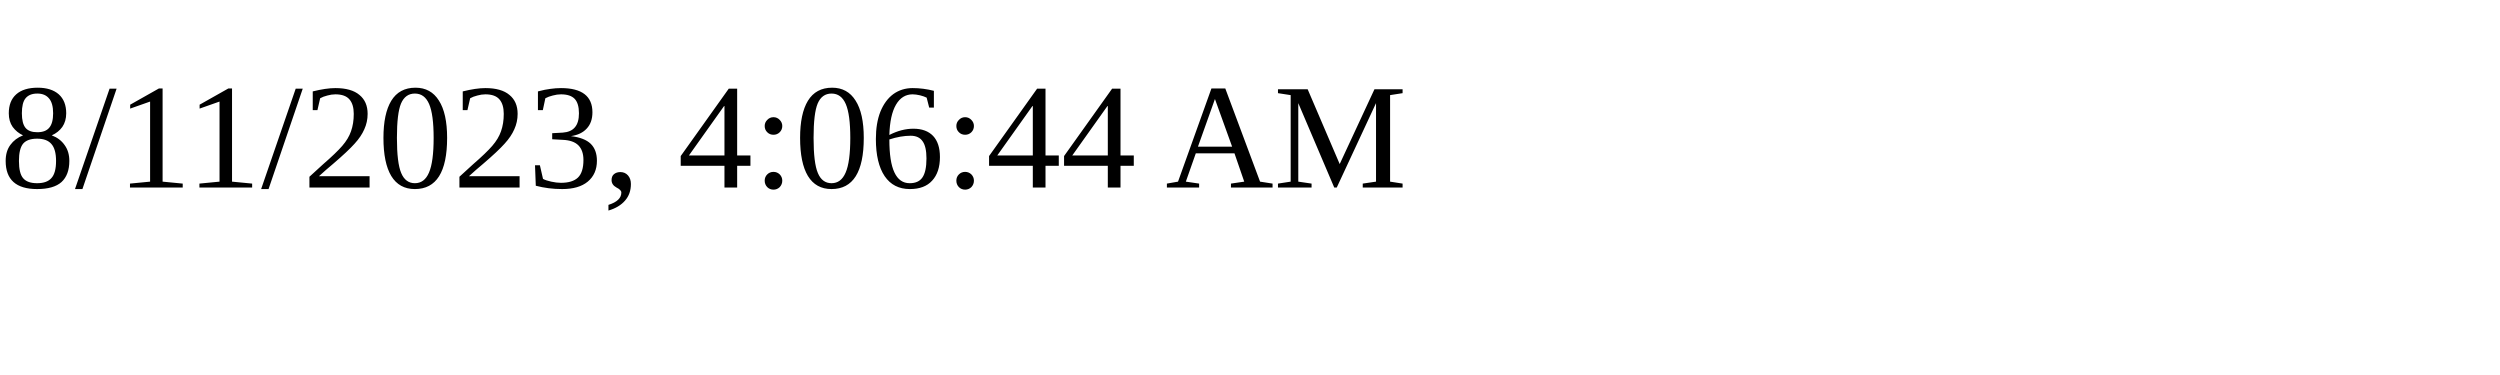
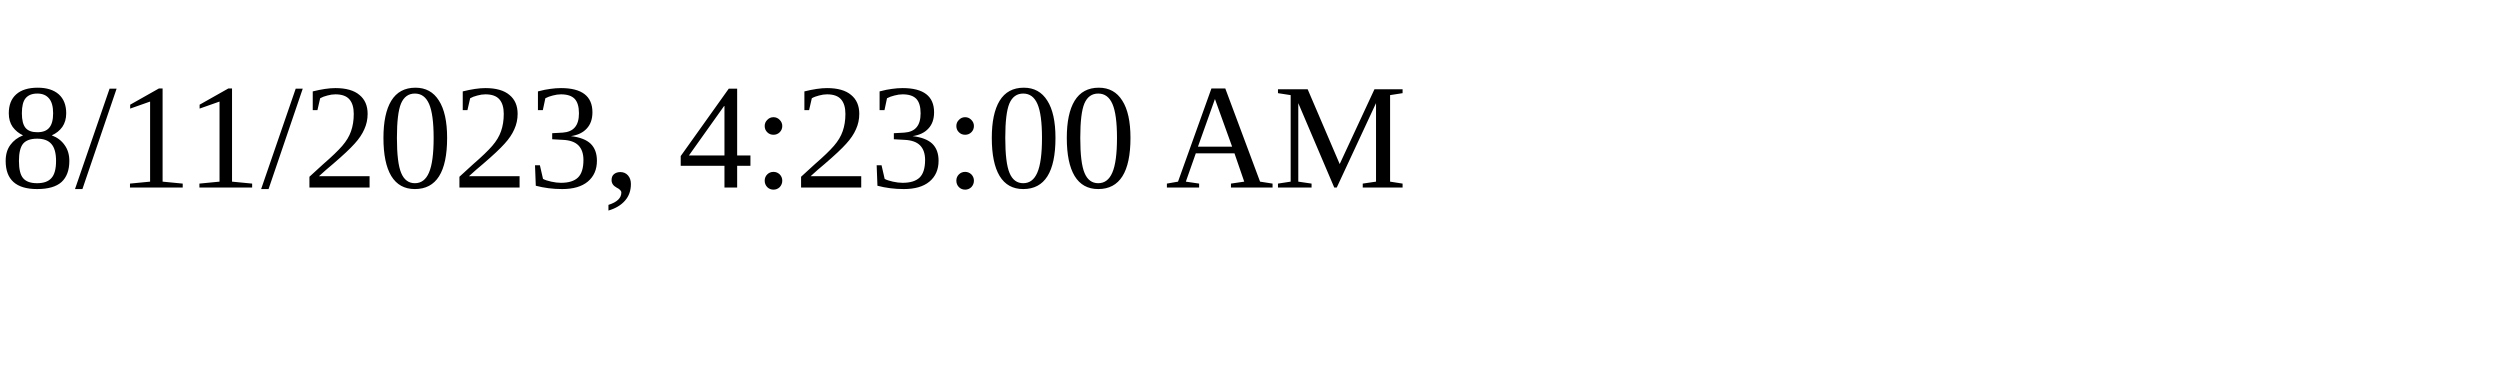
<svg xmlns="http://www.w3.org/2000/svg" height="30" width="200">
-   <text x="0" y="15">8/11/2023, 4:06:44 AM</text>
+   <text x="0" y="15">8/11/2023, 4:23:00 AM</text>
</svg>
